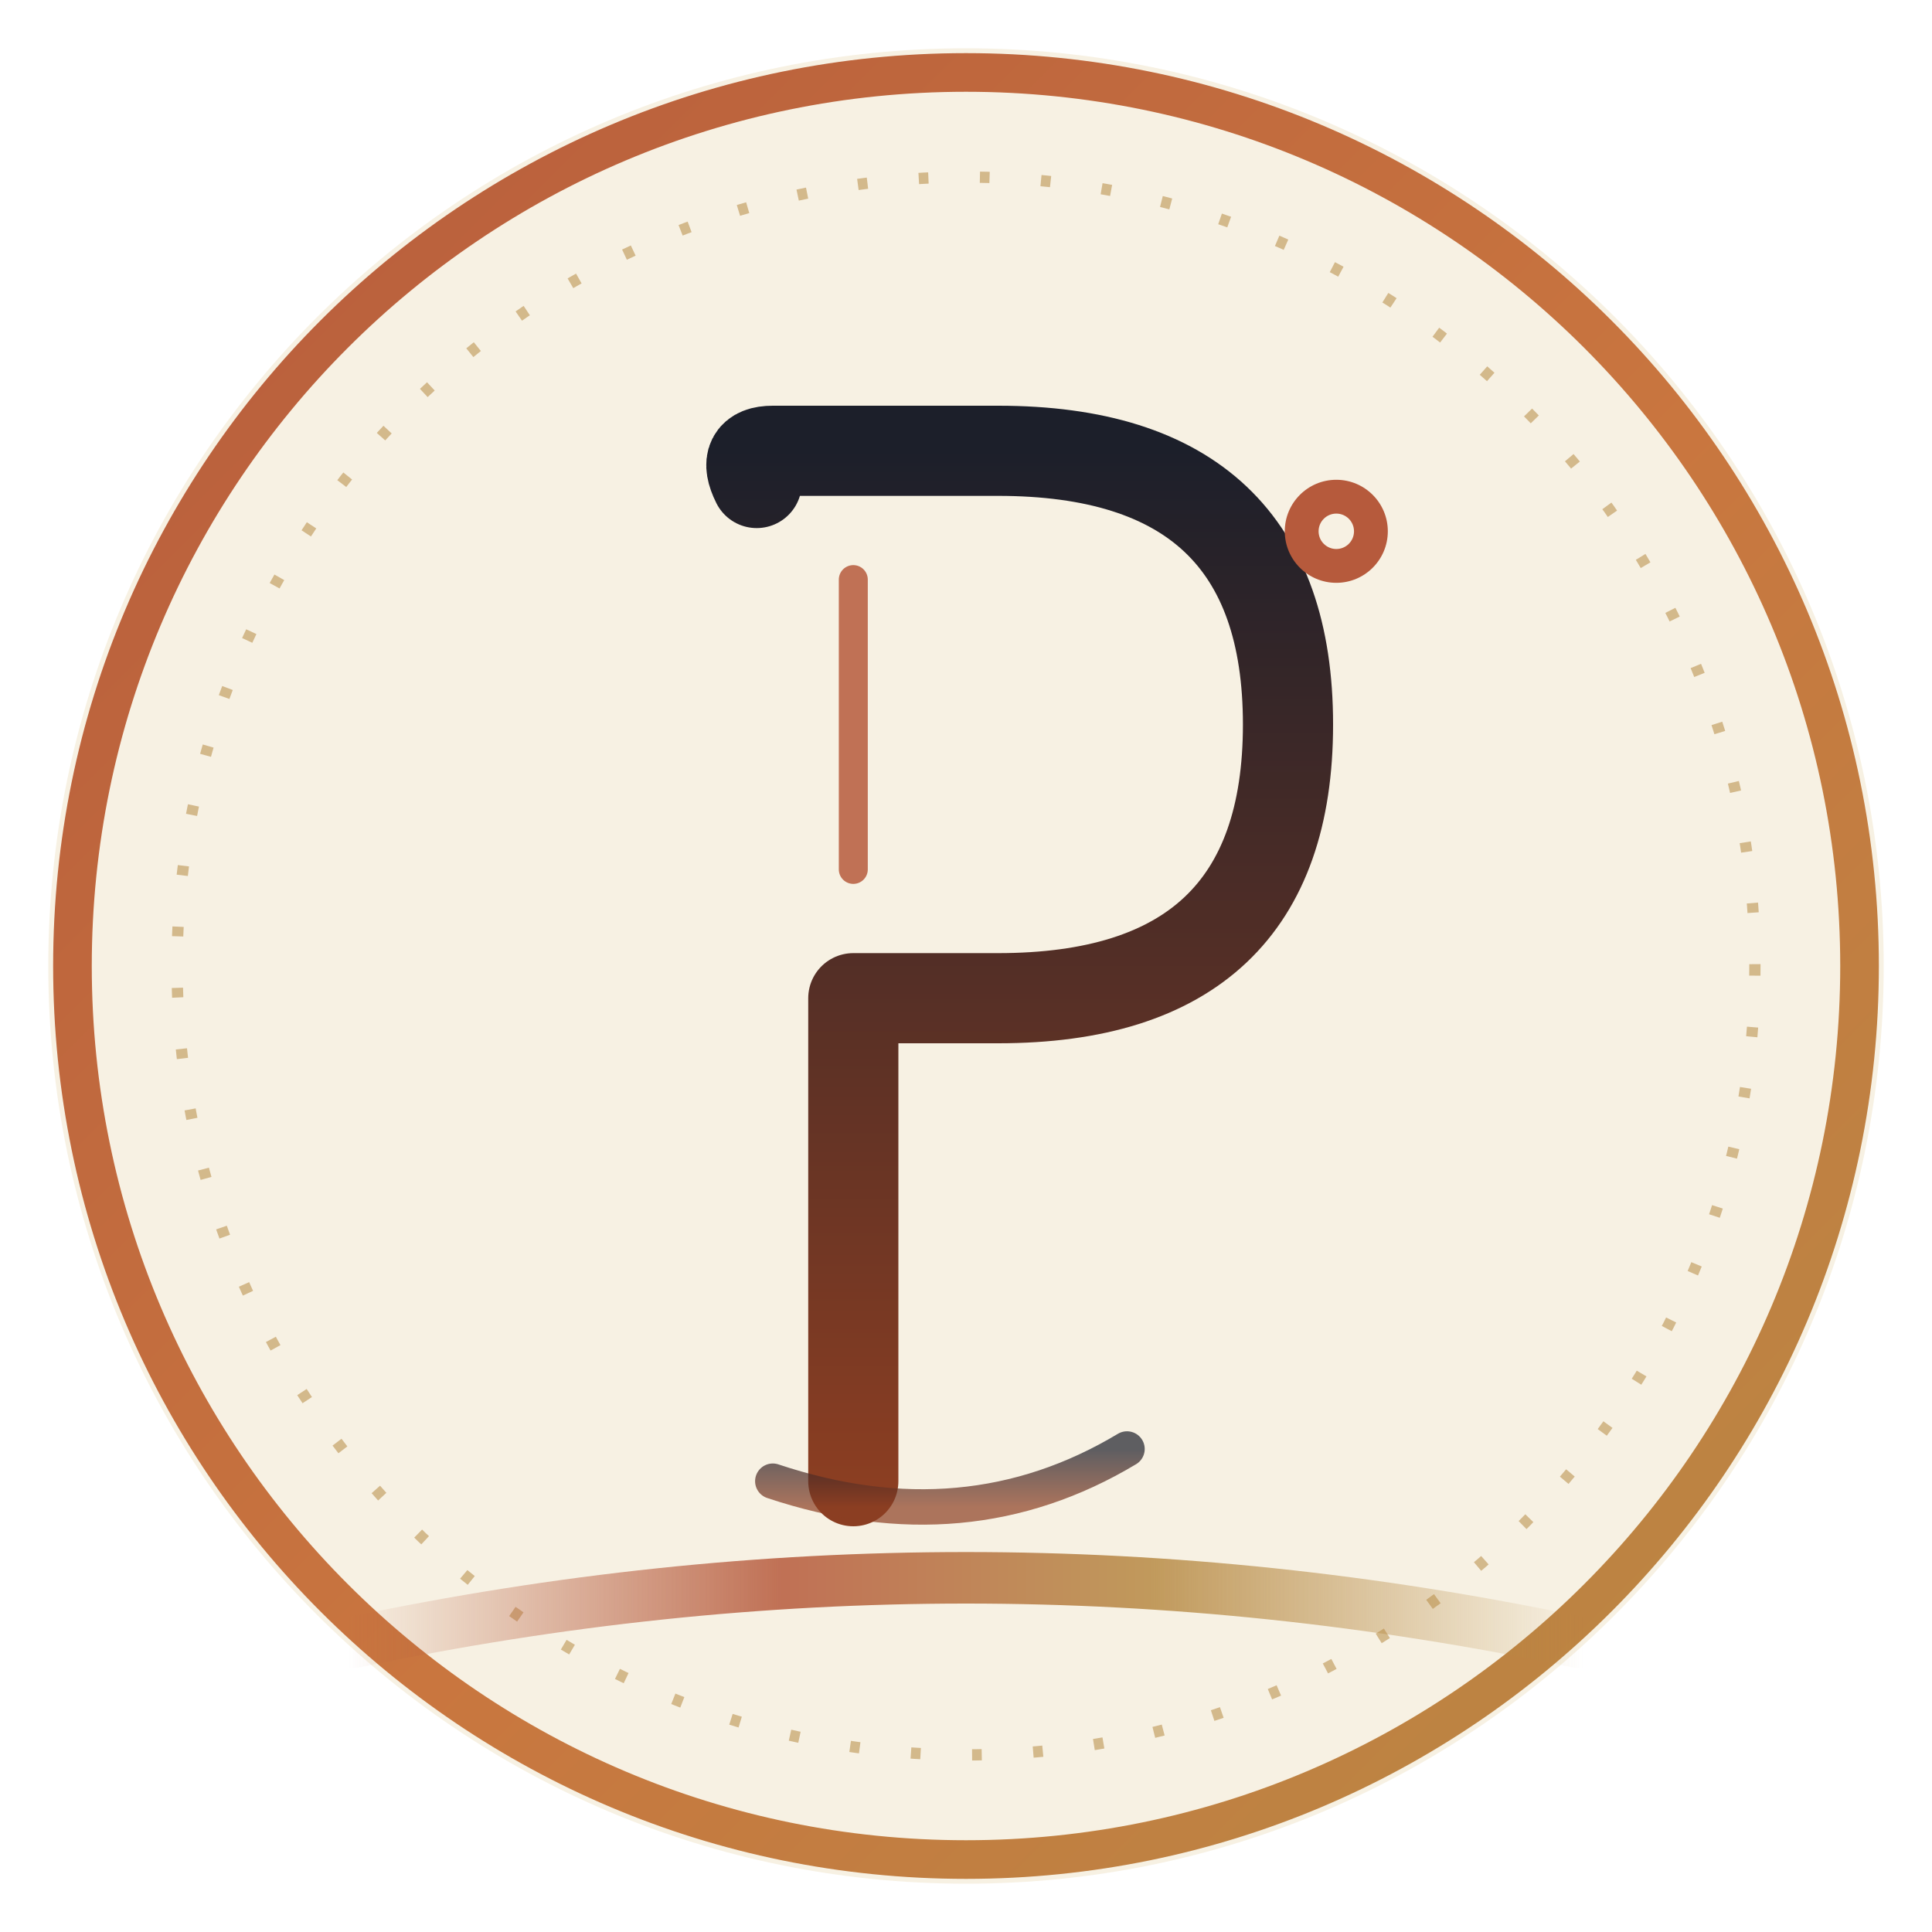
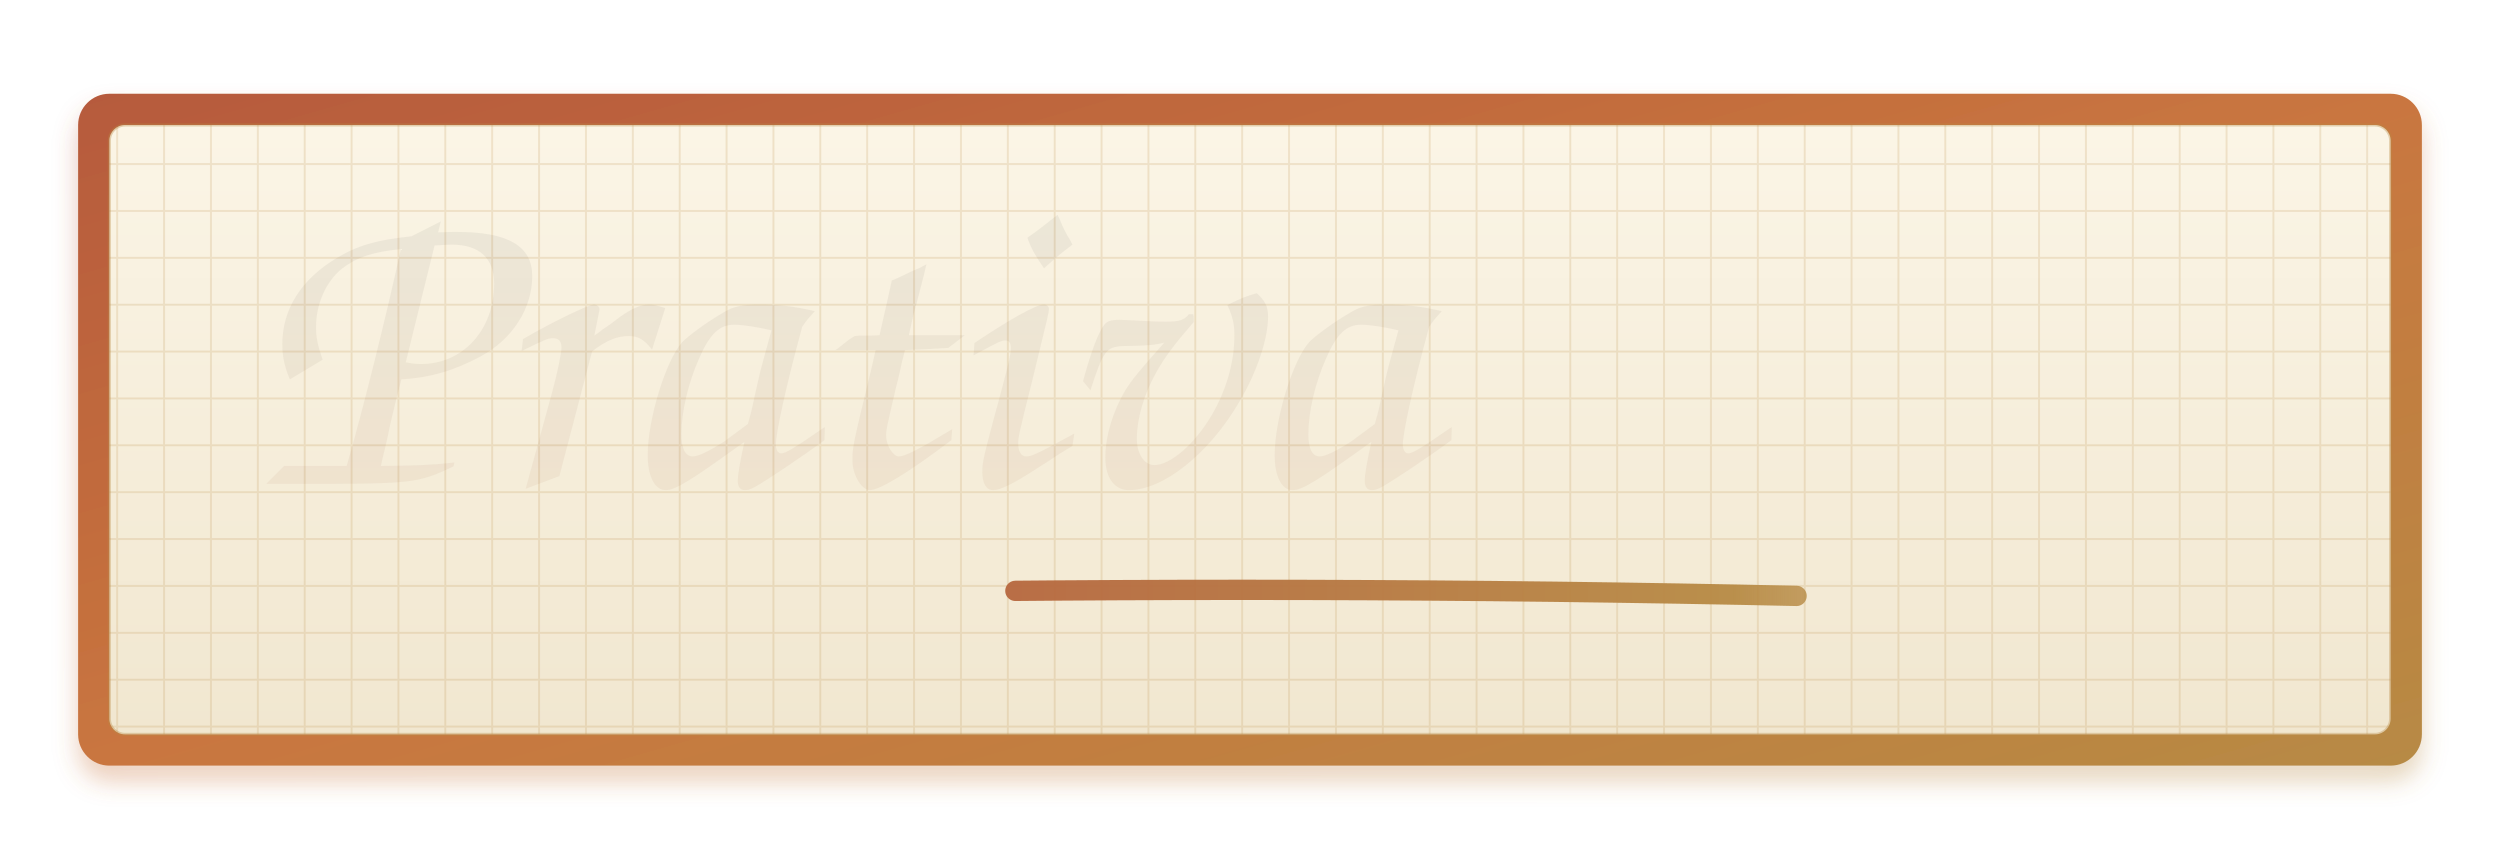
- <svg xmlns="http://www.w3.org/2000/svg" viewBox="0 0 120 120" role="img" aria-label="Prativa monogram">
+ <svg xmlns="http://www.w3.org/2000/svg" viewBox="0 0 320 110" role="img" aria-label="Prativa on Canvas">
  <defs>
-     <linearGradient id="prativaRing" x1="0%" y1="0%" x2="100%" y2="100%">
+     <linearGradient id="canvasFill" x1="0%" y1="0%" x2="0%" y2="100%">
+       <stop offset="0%" stop-color="#fbf5e6" />
+       <stop offset="100%" stop-color="#f1e7d0" />
+     </linearGradient>
+     <linearGradient id="canvasFrame" x1="0%" y1="0%" x2="100%" y2="100%">
      <stop offset="0%" stop-color="#b65a3c" />
-       <stop offset="55%" stop-color="#c9763f" />
+       <stop offset="50%" stop-color="#c9763f" />
      <stop offset="100%" stop-color="#b78a44" />
    </linearGradient>
-     <linearGradient id="prativaInk" x1="0%" y1="0%" x2="0%" y2="100%">
+     <linearGradient id="prtInk" x1="0%" y1="0%" x2="0%" y2="100%">
      <stop offset="0%" stop-color="#1c1f2a" />
      <stop offset="100%" stop-color="#8b3e22" />
    </linearGradient>
-     <linearGradient id="prativaStroke" x1="0%" y1="0%" x2="100%" y2="0%">
-       <stop offset="0%" stop-color="#b65a3c" stop-opacity="0" />
-       <stop offset="35%" stop-color="#b65a3c" stop-opacity="0.85" />
-       <stop offset="65%" stop-color="#b78a44" stop-opacity="0.85" />
+     <linearGradient id="prtShine" x1="0%" y1="0%" x2="100%" y2="0%">
+       <stop offset="0%" stop-color="#b78a44" stop-opacity="0" />
+       <stop offset="50%" stop-color="#f5d690" stop-opacity="0.95" />
      <stop offset="100%" stop-color="#b78a44" stop-opacity="0" />
    </linearGradient>
+     <linearGradient id="prtBrush" x1="0%" y1="0%" x2="100%" y2="0%">
+       <stop offset="0%" stop-color="#b65a3c" stop-opacity="0" />
+       <stop offset="25%" stop-color="#b65a3c" stop-opacity="0.95" />
+       <stop offset="75%" stop-color="#b78a44" stop-opacity="0.95" />
+       <stop offset="100%" stop-color="#b78a44" stop-opacity="0" />
+     </linearGradient>
+     <pattern id="weave" x="0" y="0" width="6" height="6" patternUnits="userSpaceOnUse">
+       <rect width="6" height="6" fill="transparent" />
+       <path d="M0 3 H6 M3 0 V6" stroke="#b78a44" stroke-width="0.25" opacity="0.18" />
+     </pattern>
+     <filter id="canvasShadow" x="-10%" y="-10%" width="120%" height="140%">
+       <feGaussianBlur stdDeviation="1.6" />
+       <feOffset dx="0" dy="2" />
+       <feComponentTransfer>
+         <feFuncA type="linear" slope="0.35" />
+       </feComponentTransfer>
+       <feMerge>
+         <feMergeNode />
+         <feMergeNode in="SourceGraphic" />
+       </feMerge>
+     </filter>
+     <clipPath id="prtReveal">
+       <rect x="20" y="10" height="90" width="0">
+         <animate attributeName="width" from="0" to="280" dur="2.1s" begin="0.4s" fill="freeze" calcMode="spline" keyTimes="0;1" keySplines="0.4 0 0.2 1" />
+       </rect>
+     </clipPath>
+     <clipPath id="prtShineClip">
+       <text x="32" y="62" font-family="'Pinyon Script', 'Allura', 'Brush Script MT', cursive" font-size="56" font-style="italic">Prativa</text>
+     </clipPath>
  </defs>
-   <circle cx="60" cy="60" r="57" fill="#f7f1e3" />
-   <circle cx="60" cy="60" r="55.5" fill="none" stroke="url(#prativaRing)" stroke-width="2.4" />
-   <circle cx="60" cy="60" r="49" fill="none" stroke="#b78a44" stroke-width="0.7" stroke-dasharray="0.6 3.2" opacity="0.55" />
-   <g>
-     <path d="M47 30                Q46 28 48 28                L62 28                Q80 28 80 45                Q80 62 62 62                L53 62                L53 92" fill="none" stroke="url(#prativaInk)" stroke-width="5.6" stroke-linecap="round" stroke-linejoin="round" />
-     <path d="M53 36 L53 54" stroke="#b65a3c" stroke-width="1.8" stroke-linecap="round" opacity="0.85" />
-     <path d="M48 92 Q60 96 70 90" fill="none" stroke="url(#prativaInk)" stroke-width="2.2" stroke-linecap="round" opacity="0.7" />
+   <g filter="url(#canvasShadow)">
+     <rect x="10" y="12" width="300" height="86" rx="4" ry="4" fill="url(#canvasFrame)" />
+     <rect x="14" y="16" width="292" height="78" rx="2" ry="2" fill="url(#canvasFill)" />
+     <rect x="14" y="16" width="292" height="78" rx="2" ry="2" fill="url(#weave)" />
+     <rect x="14" y="16" width="292" height="78" rx="2" ry="2" fill="none" stroke="#b78a44" stroke-width="0.4" opacity="0.35" />
  </g>
-   <path d="M22 102 Q60 94 98 102" fill="none" stroke="url(#prativaStroke)" stroke-width="3.2" stroke-linecap="round" />
-   <circle cx="83" cy="33" r="3.2" fill="#b65a3c" />
-   <circle cx="83" cy="33" r="1.1" fill="#f7f1e3" />
+   <text x="32" y="62" font-family="'Pinyon Script', 'Allura', 'Brush Script MT', cursive" font-size="56" font-style="italic" fill="url(#prtInk)" opacity="0.06">Prativa</text>
+   <g clip-path="url(#prtReveal)">
+     <text x="32" y="62" font-family="'Pinyon Script', 'Allura', 'Brush Script MT', cursive" font-size="56" font-style="italic" fill="url(#prtInk)">Prativa</text>
+   </g>
+   <g clip-path="url(#prtShineClip)" opacity="0.35" style="mix-blend-mode: screen;">
+     <rect x="-90" y="0" width="90" height="110" fill="url(#prtShine)">
+       <animate attributeName="x" from="-90" to="330" dur="3.4s" begin="2.6s" repeatCount="indefinite" />
+     </rect>
+   </g>
+   <path d="M30 78 Q160 73 286 78" fill="none" stroke="url(#prtBrush)" stroke-width="2.6" stroke-linecap="round" pathLength="100" stroke-dasharray="100" stroke-dashoffset="100">
+     <animate attributeName="stroke-dashoffset" from="100" to="0" dur="0.95s" begin="1.85s" fill="freeze" />
+   </path>
+   <circle cx="290" cy="25" r="0" fill="#b65a3c">
+     <animate attributeName="r" from="0" to="3.4" dur="0.32s" begin="2.6s" fill="freeze" />
+     <animate attributeName="r" values="3.4;4.8;3.4" dur="2.4s" begin="3.1s" repeatCount="indefinite" />
+     <animate attributeName="fill-opacity" values="1;0.55;1" dur="2.4s" begin="3.1s" repeatCount="indefinite" />
+   </circle>
+   <circle cx="290" cy="25" r="0" fill="#fbf5e6">
+     <animate attributeName="r" from="0" to="1.1" dur="0.32s" begin="2.75s" fill="freeze" />
+   </circle>
+   <g opacity="0" transform="translate(0,0)">
+     <animate attributeName="opacity" from="0" to="1" dur="0.5s" begin="2.4s" fill="freeze" />
+     <line x1="298" y1="92" x2="316" y2="106" stroke="#8b3e22" stroke-width="3" stroke-linecap="round" />
+     <line x1="295" y1="89" x2="301" y2="95" stroke="#b78a44" stroke-width="3.4" stroke-linecap="round" />
+     <circle cx="292" cy="86" r="2" fill="#b65a3c" />
+   </g>
</svg>
